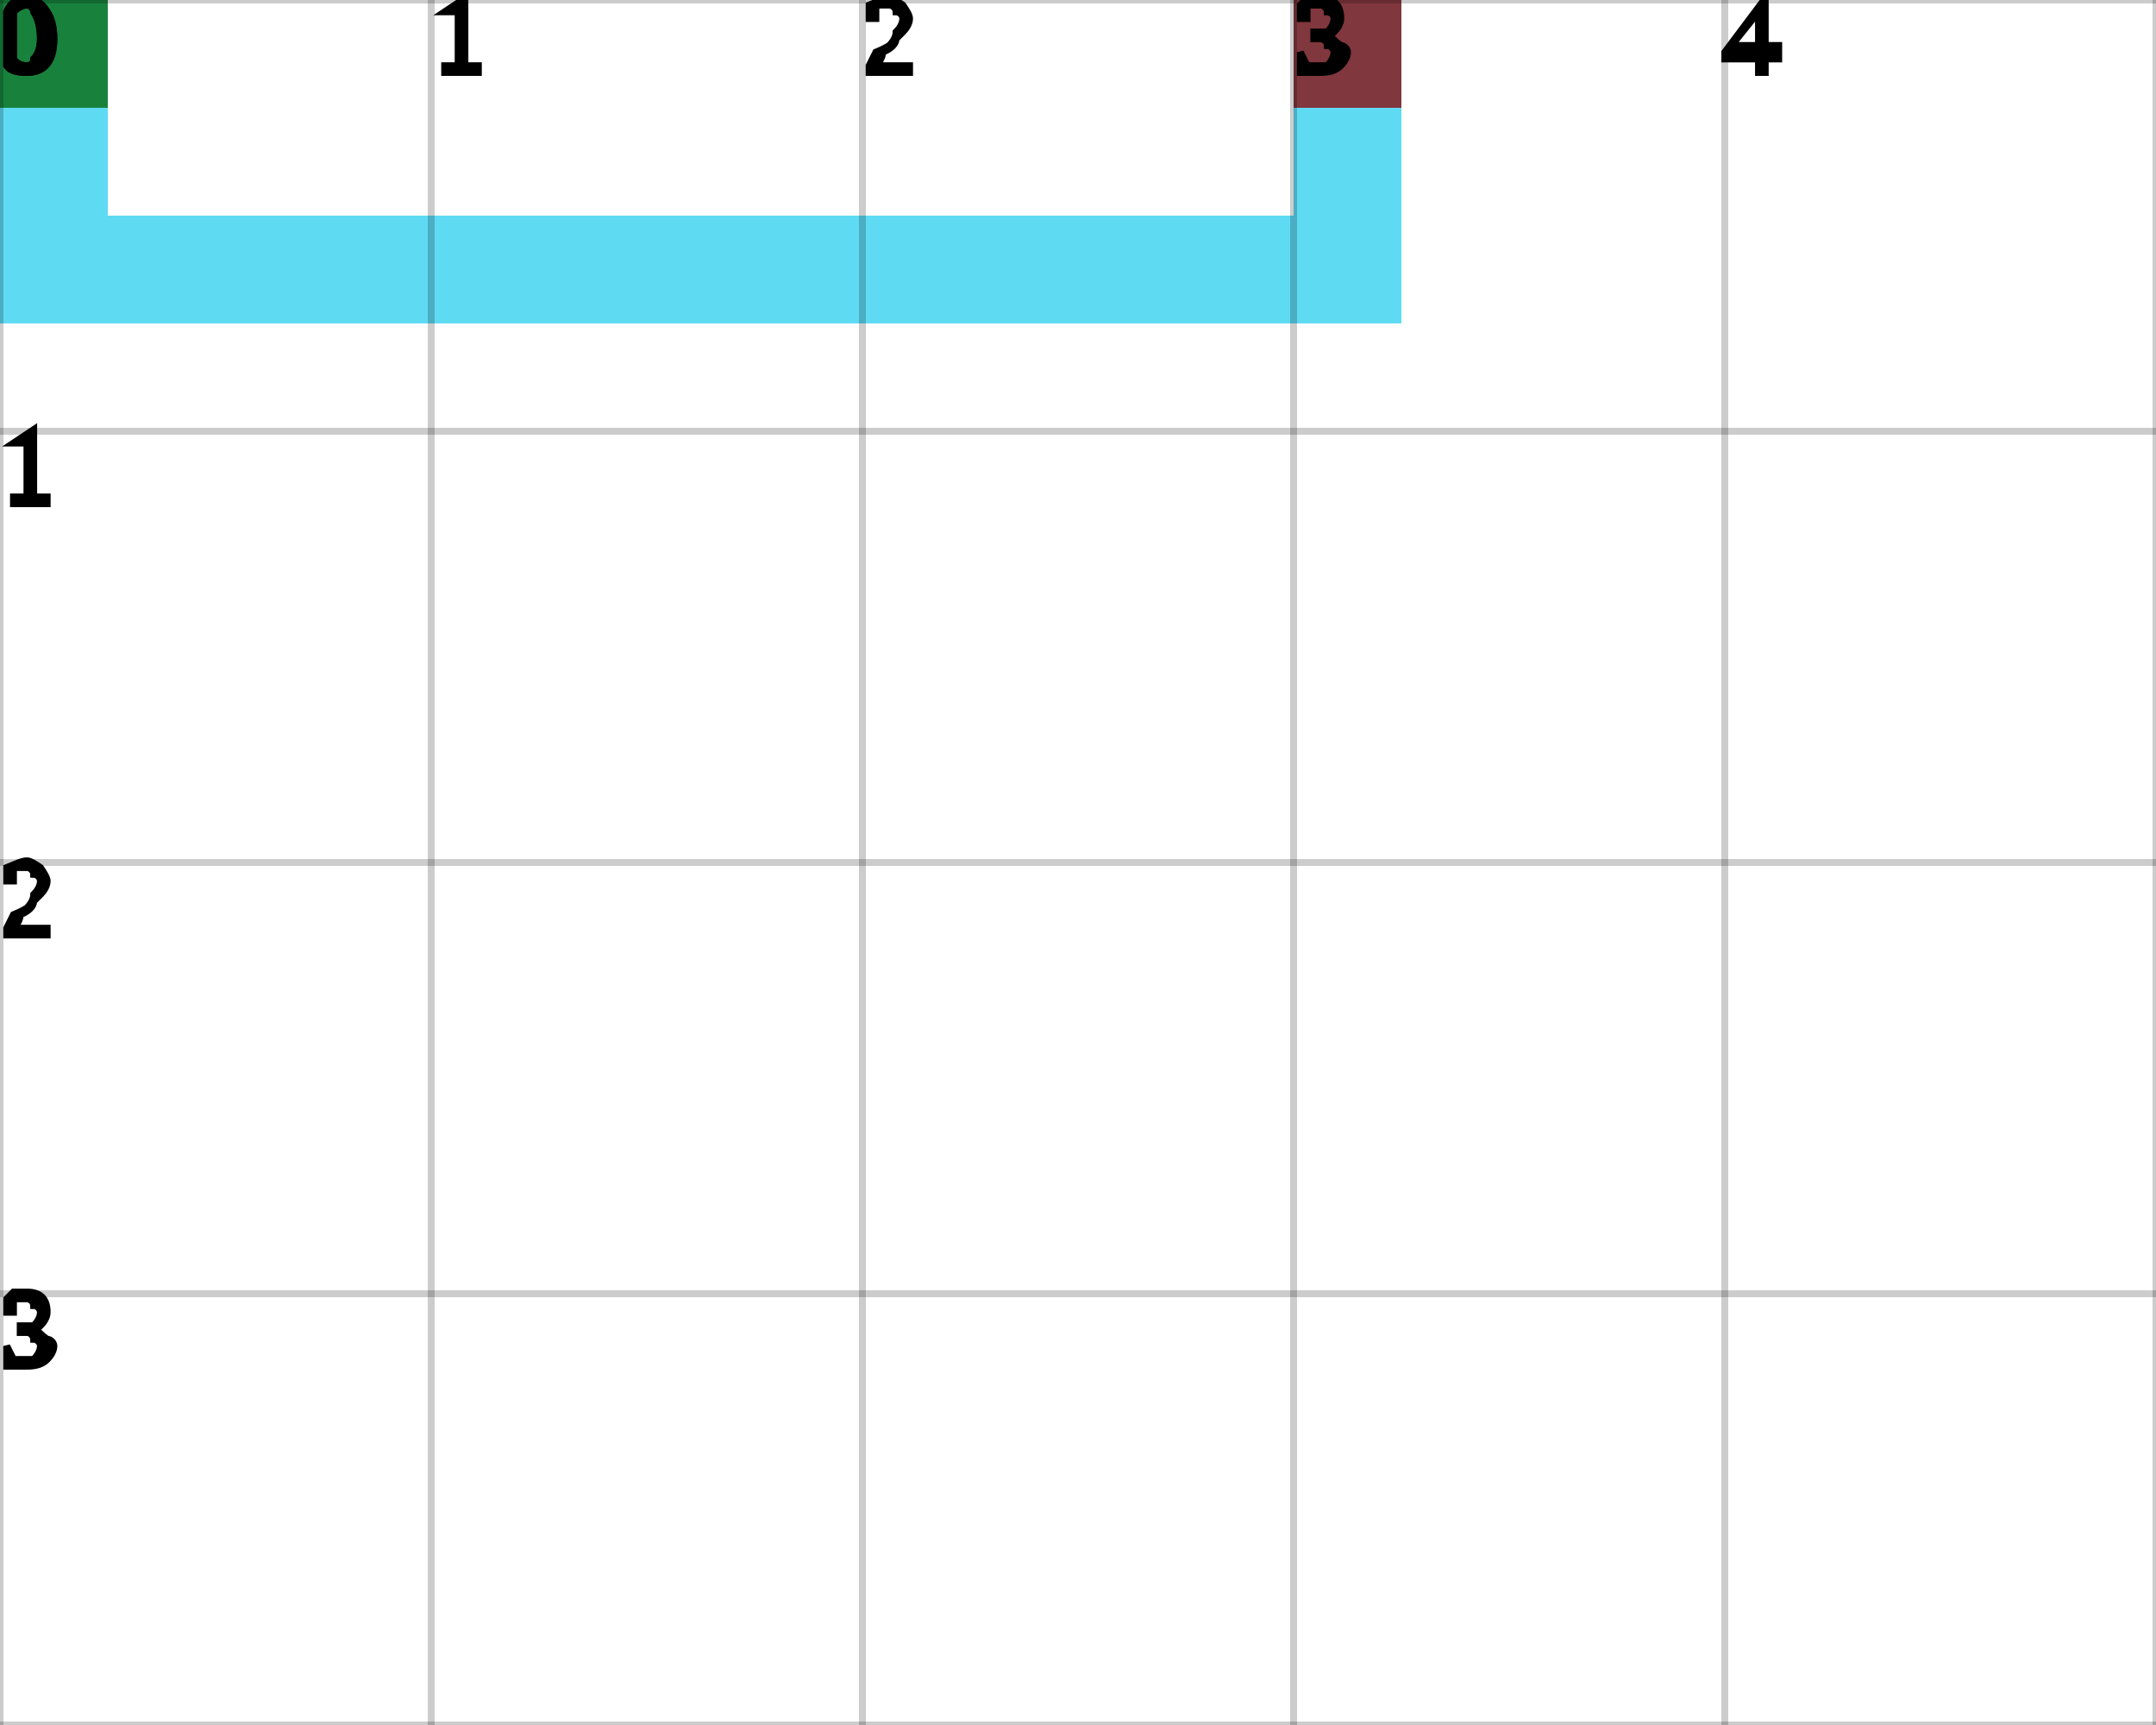
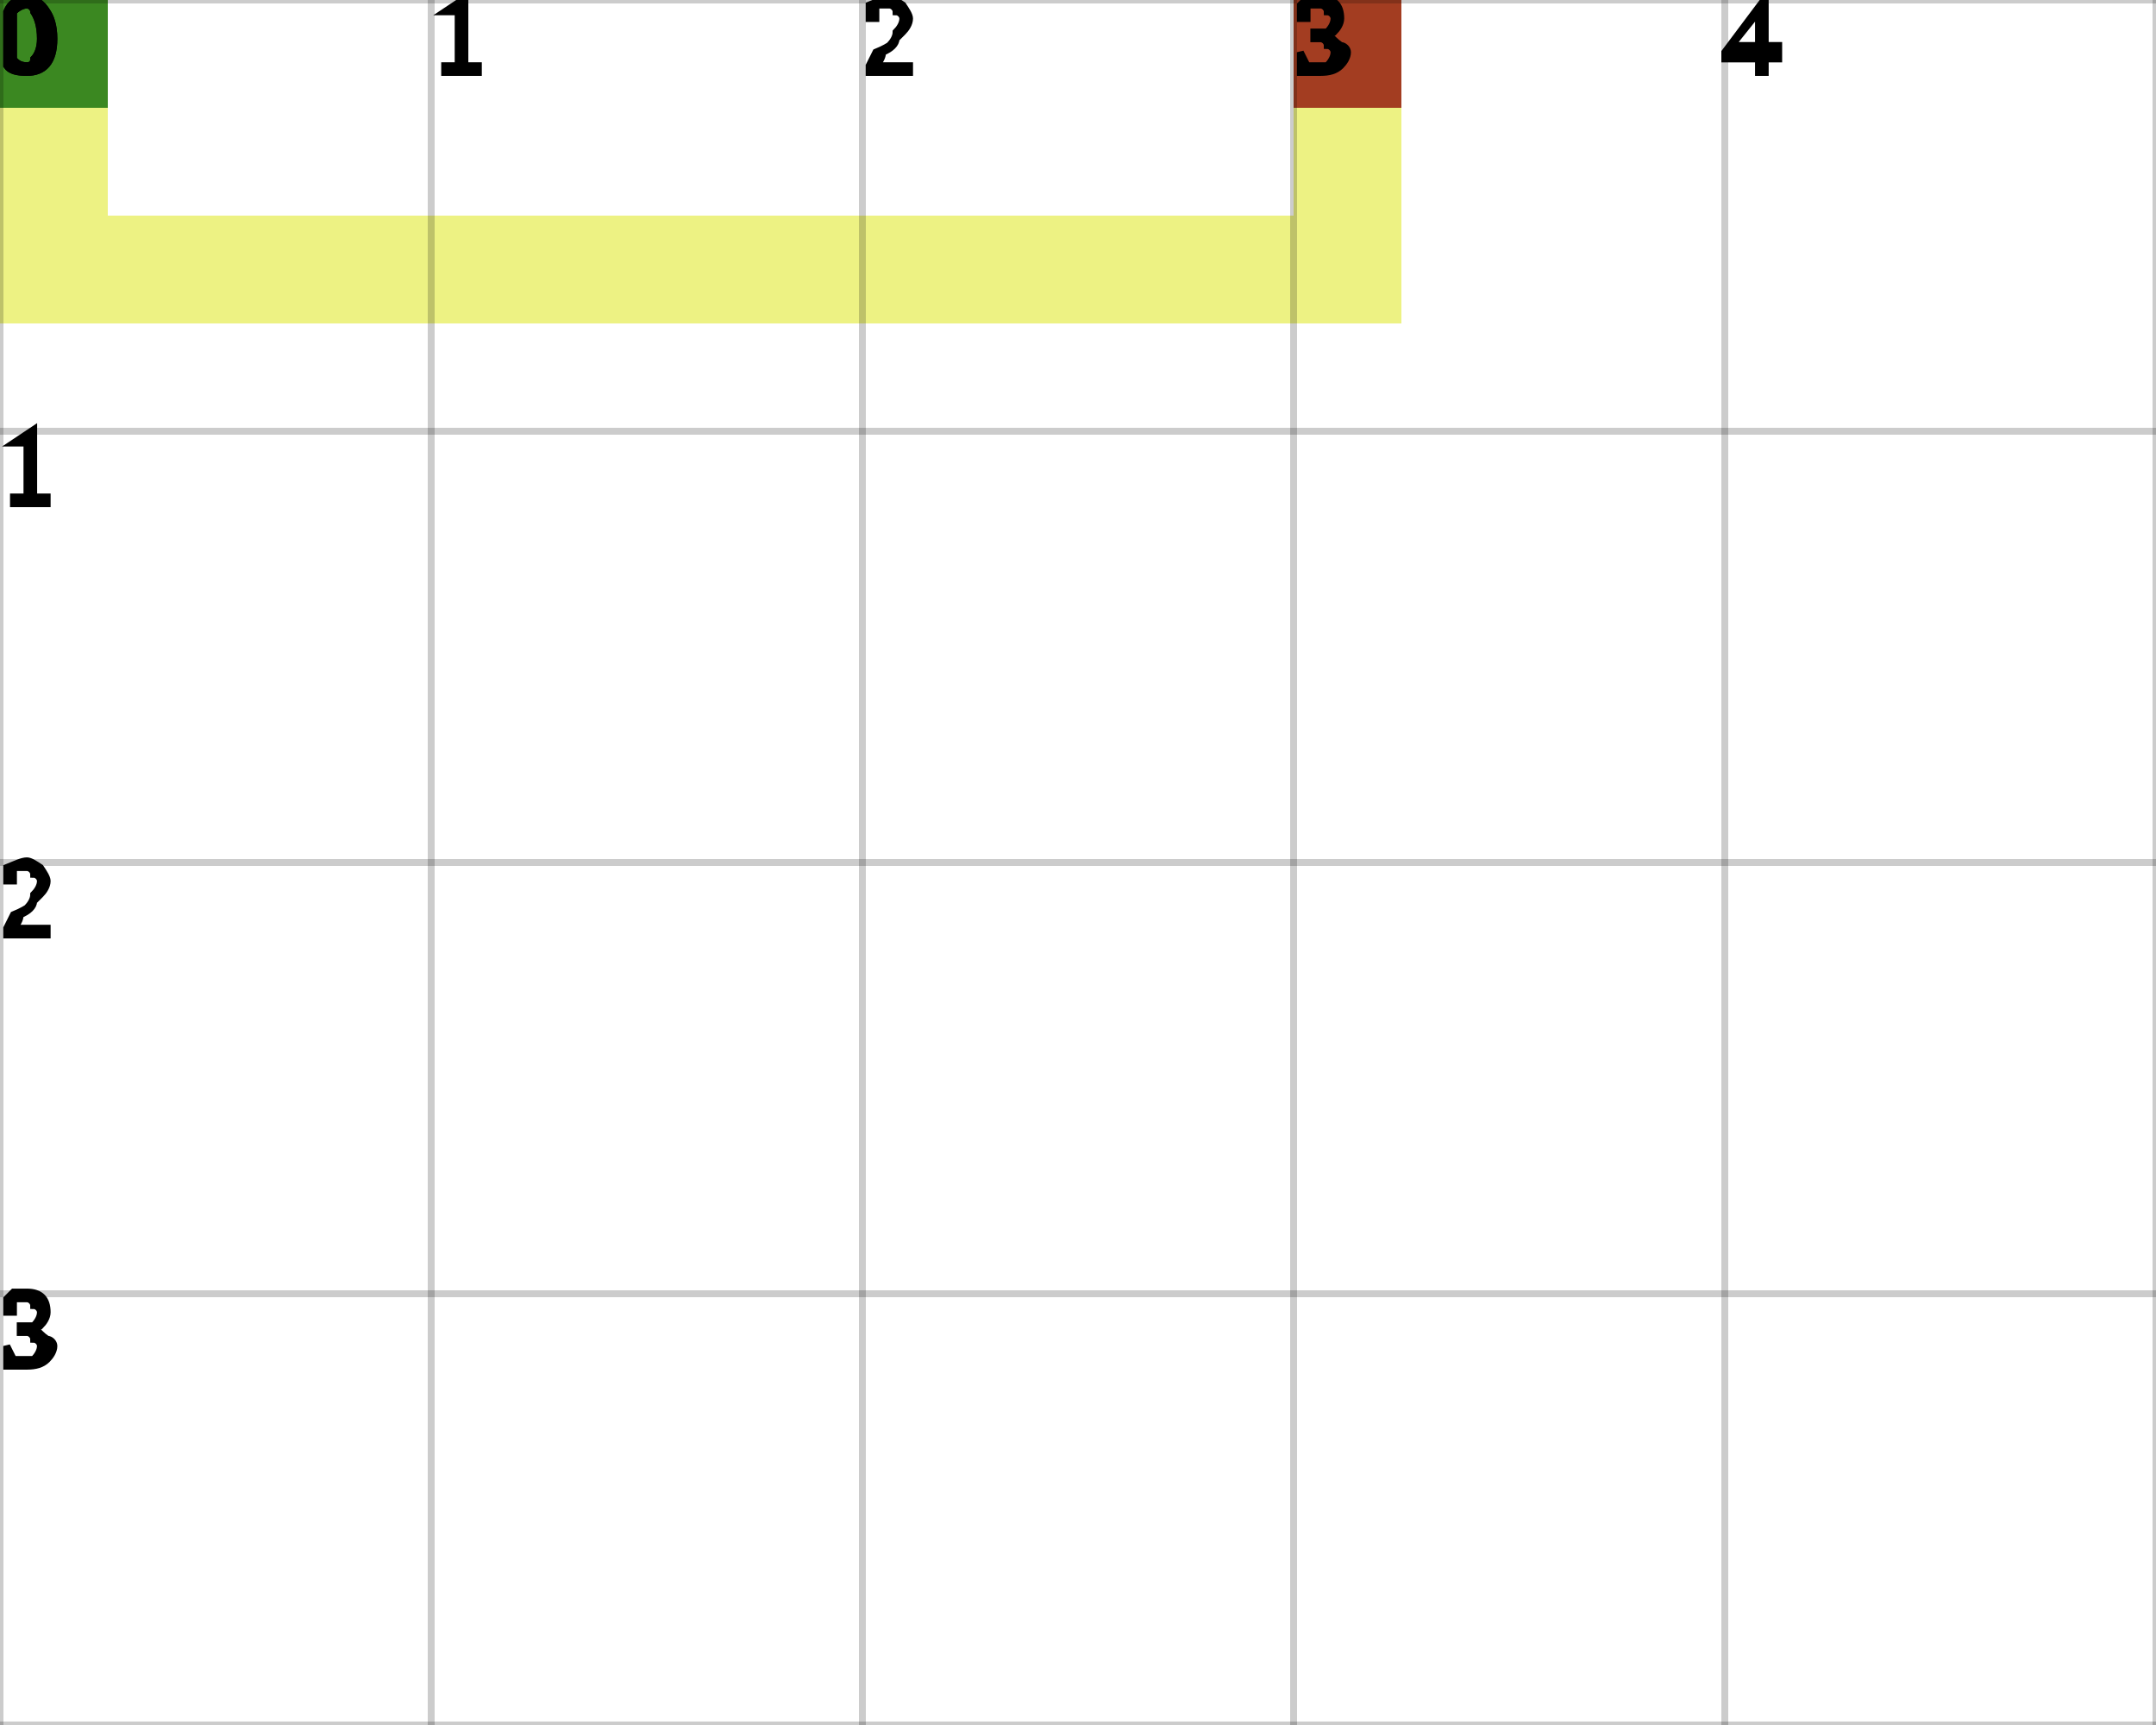
<svg xmlns="http://www.w3.org/2000/svg" height="100%" viewBox="0 0 5 4" width="100%" background-color="none">
-   <path d="M 0.25 0 L 0 0 L 0 0.75 L 0.25 0.75 Z" fill="#29CEEF" opacity="0.75" stroke="transparent" stroke-width="0.5" />
-   <path d="M 0.25 0.75 L 3.25 0.75 L 3.25 0.5 L 0.25 0.5 Z" fill="#29CEEF" opacity="0.75" stroke="transparent" stroke-width="0.5" />
-   <path d="M 3.25 0.5 L 3 0.5 L 3 0 L 3.25 0 Z" fill="#29CEEF" opacity="0.75" stroke="transparent" stroke-width="0.5" />
+   <path d="M 0.25 0 L 0 0 L 0 0.75 L 0.25 0.75 Z" fill="#E7EE59" opacity="0.75" stroke="transparent" stroke-width="0.5" />
+   <path d="M 0.25 0.75 L 3.25 0.75 L 3.25 0.5 L 0.25 0.5 Z" fill="#E7EE59" opacity="0.75" stroke="transparent" stroke-width="0.5" />
+   <path d="M 3.25 0.5 L 3 0.5 L 3 0 L 3.25 0 Z" fill="#E7EE59" opacity="0.75" stroke="transparent" stroke-width="0.5" />
  <rect fill="darkGreen" height="0.25" opacity="0.75" stroke="transparent" stroke-width="0.5" width="0.25" x="0" y="0" />
  <rect fill="darkRed" height="0.25" opacity="0.75" stroke="transparent" stroke-width="0.5" width="0.25" x="3" y="0" />
  <line dominant-baseline="hanging" fill="transparent" font-size="0.25" opacity="0.2" stroke="black" stroke-width="0.016" text-anchor="start" x1="0" x2="0" y1="0" y2="4" />
  <text dominant-baseline="hanging" fill="black" font-size="0.25" opacity="1" stroke="black" stroke-width="0.016" text-anchor="start" x="0" y="0">0</text>
  <line dominant-baseline="hanging" fill="transparent" font-size="0.25" opacity="0.2" stroke="black" stroke-width="0.016" text-anchor="start" x1="1" x2="1" y1="0" y2="4" />
  <text dominant-baseline="hanging" fill="black" font-size="0.25" opacity="1" stroke="black" stroke-width="0.016" text-anchor="start" x="1" y="0">1</text>
  <line dominant-baseline="hanging" fill="transparent" font-size="0.25" opacity="0.2" stroke="black" stroke-width="0.016" text-anchor="start" x1="2" x2="2" y1="0" y2="4" />
  <text dominant-baseline="hanging" fill="black" font-size="0.25" opacity="1" stroke="black" stroke-width="0.016" text-anchor="start" x="2" y="0">2</text>
  <line dominant-baseline="hanging" fill="transparent" font-size="0.25" opacity="0.2" stroke="black" stroke-width="0.016" text-anchor="start" x1="3" x2="3" y1="0" y2="4" />
  <text dominant-baseline="hanging" fill="black" font-size="0.25" opacity="1" stroke="black" stroke-width="0.016" text-anchor="start" x="3" y="0">3</text>
  <line dominant-baseline="hanging" fill="transparent" font-size="0.25" opacity="0.2" stroke="black" stroke-width="0.016" text-anchor="start" x1="4" x2="4" y1="0" y2="4" />
  <text dominant-baseline="hanging" fill="black" font-size="0.25" opacity="1" stroke="black" stroke-width="0.016" text-anchor="start" x="4" y="0">4</text>
  <line dominant-baseline="hanging" fill="transparent" font-size="0.25" opacity="0.2" stroke="black" stroke-width="0.016" text-anchor="start" x1="5" x2="5" y1="0" y2="4" />
  <line dominant-baseline="hanging" fill="transparent" font-size="0.25" opacity="0.2" stroke="black" stroke-width="0.016" text-anchor="start" x1="0" x2="5" y1="0" y2="0" />
  <text dominant-baseline="hanging" fill="black" font-size="0.25" opacity="1" stroke="black" stroke-width="0.016" text-anchor="start" x="0" y="0">0</text>
  <line dominant-baseline="hanging" fill="transparent" font-size="0.25" opacity="0.2" stroke="black" stroke-width="0.016" text-anchor="start" x1="0" x2="5" y1="1" y2="1" />
  <text dominant-baseline="hanging" fill="black" font-size="0.25" opacity="1" stroke="black" stroke-width="0.016" text-anchor="start" x="0" y="1">1</text>
  <line dominant-baseline="hanging" fill="transparent" font-size="0.25" opacity="0.2" stroke="black" stroke-width="0.016" text-anchor="start" x1="0" x2="5" y1="2" y2="2" />
  <text dominant-baseline="hanging" fill="black" font-size="0.25" opacity="1" stroke="black" stroke-width="0.016" text-anchor="start" x="0" y="2">2</text>
  <line dominant-baseline="hanging" fill="transparent" font-size="0.25" opacity="0.2" stroke="black" stroke-width="0.016" text-anchor="start" x1="0" x2="5" y1="3" y2="3" />
  <text dominant-baseline="hanging" fill="black" font-size="0.25" opacity="1" stroke="black" stroke-width="0.016" text-anchor="start" x="0" y="3">3</text>
  <line dominant-baseline="hanging" fill="transparent" font-size="0.25" opacity="0.2" stroke="black" stroke-width="0.016" text-anchor="start" x1="0" x2="5" y1="4" y2="4" />
</svg>
